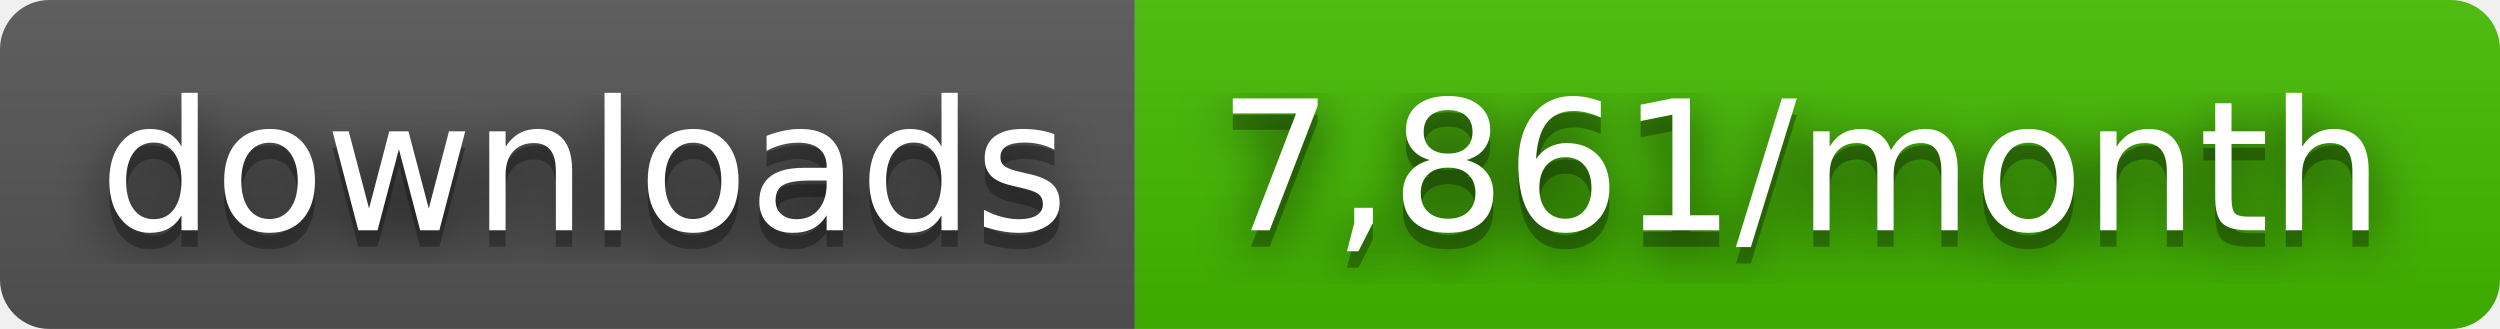
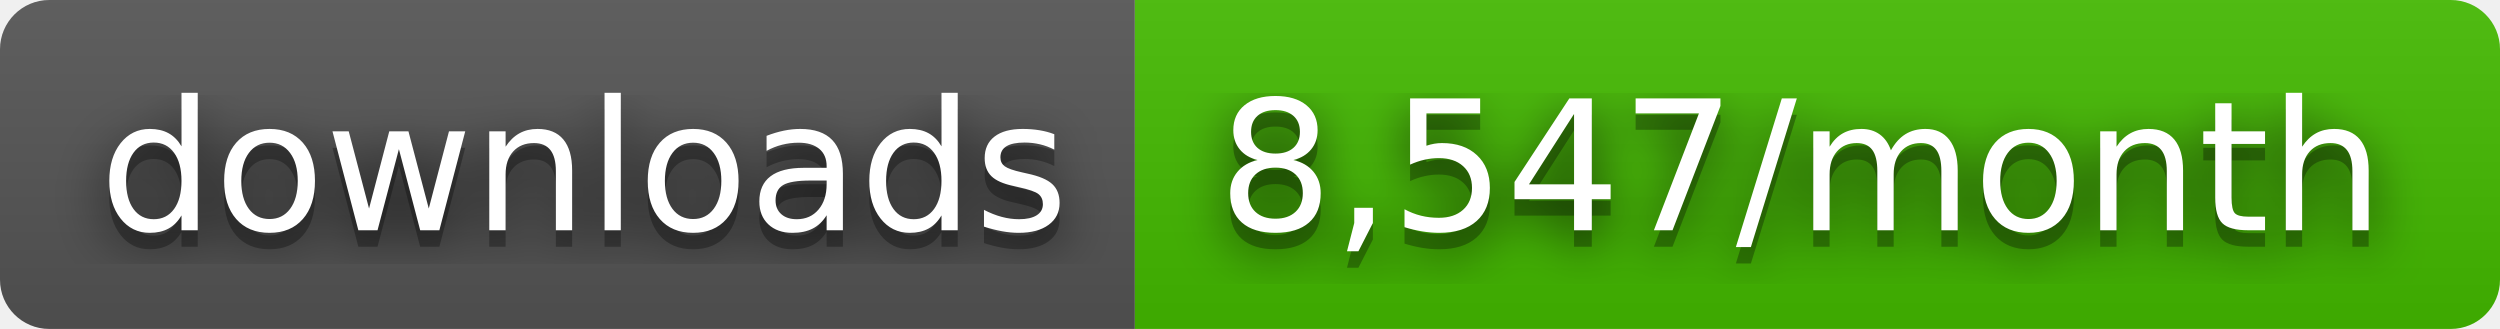
- <svg xmlns="http://www.w3.org/2000/svg" width="152" height="20" role="img" aria-label="downloads: 7,861/month">
+ <svg xmlns="http://www.w3.org/2000/svg" width="152" height="20" role="img" aria-label="downloads: 8,547/month">
  <filter id="blur">
    <feGaussianBlur stdDeviation="16" />
  </filter>
  <linearGradient id="s" x2="0" y2="100%">
    <stop offset="0" stop-color="#bbb" stop-opacity=".1" />
    <stop offset="1" stop-opacity=".1" />
  </linearGradient>
  <clipPath id="r">
    <rect width="152" height="20" rx="3" />
  </clipPath>
  <g clip-path="url(#r)">
    <rect width="69" height="20" fill="#555" />
    <rect x="69" width="83" height="20" fill="#4b0" />
    <rect width="152" height="20" fill="url(#s)" />
  </g>
  <g fill="#fff" text-anchor="middle" font-family="Verdana,Geneva,DejaVu Sans,sans-serif" text-rendering="geometricPrecision" font-size="110">
    <g transform="scale(.1)">
      <g aria-hidden="true" fill="#010101">
        <text x="355" y="150" fill-opacity=".8" filter="url(#blur)" textLength="590">downloads</text>
        <text x="355" y="150" fill-opacity=".3" textLength="590">downloads</text>
      </g>
      <text x="355" y="140" textLength="590">downloads</text>
    </g>
    <g transform="scale(.1)">
      <g aria-hidden="true" fill="#010101">
-         <text x="1095" y="150" fill-opacity=".8" filter="url(#blur)" textLength="730">7,861/month</text>
-         <text x="1095" y="150" fill-opacity=".3" textLength="730">7,861/month</text>
+         <text x="1095" y="150" fill-opacity=".8" filter="url(#blur)" textLength="730">8,547/month</text>
+         <text x="1095" y="150" fill-opacity=".3" textLength="730">8,547/month</text>
      </g>
-       <text x="1095" y="140" textLength="730">7,861/month</text>
+       <text x="1095" y="140" textLength="730">8,547/month</text>
    </g>
  </g>
</svg>
